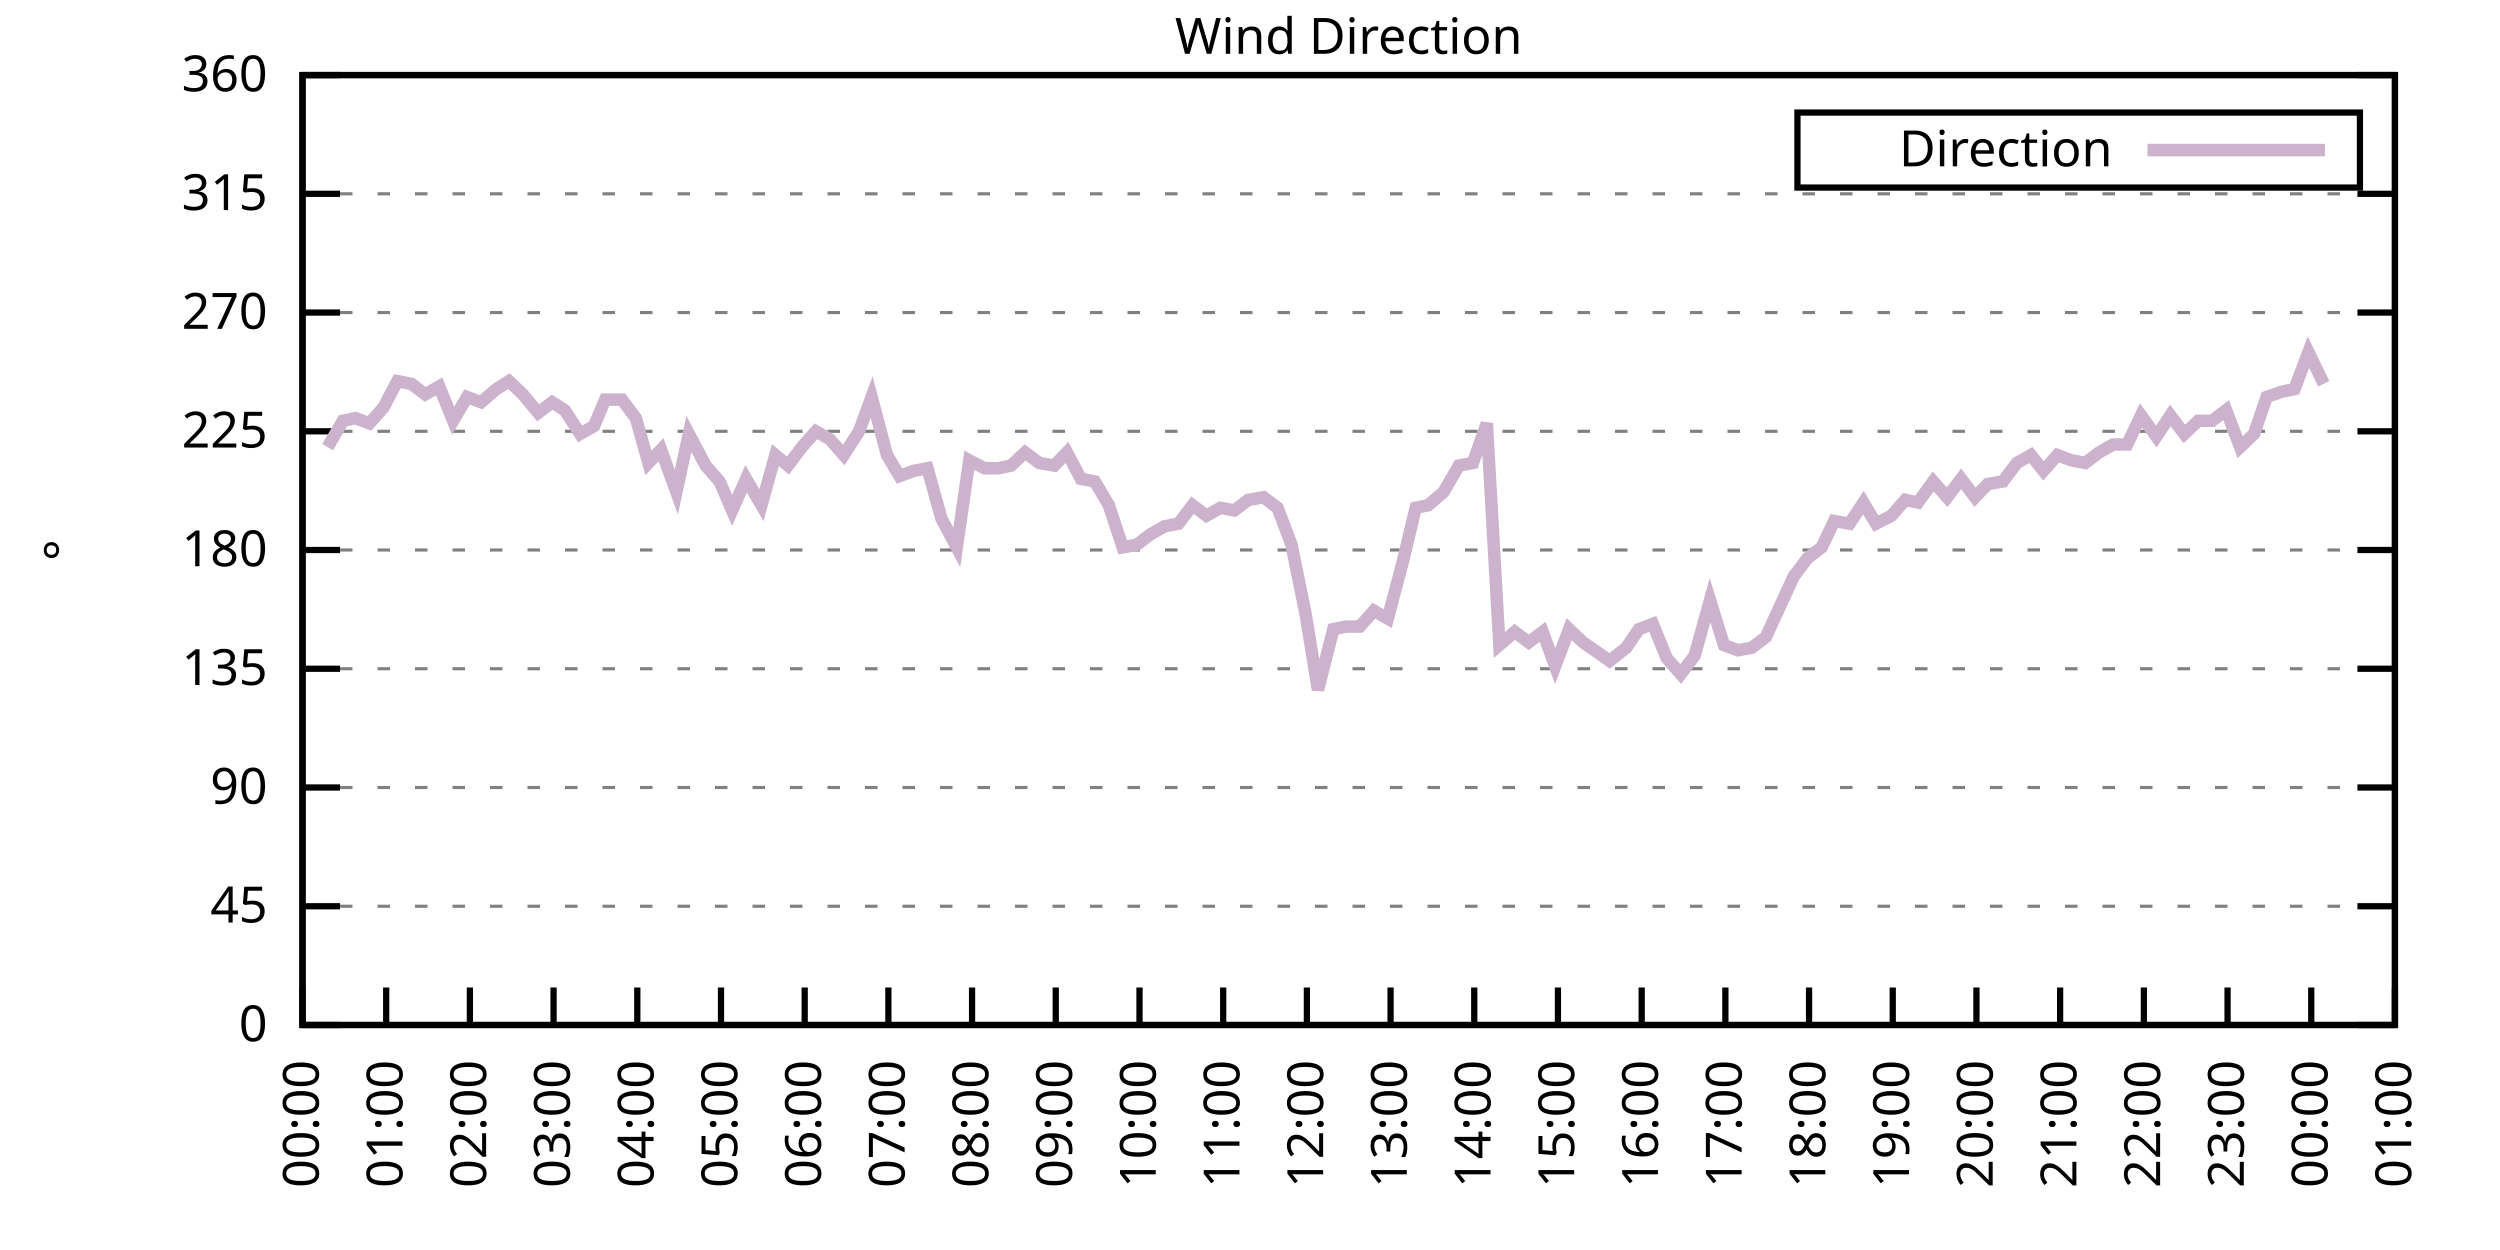
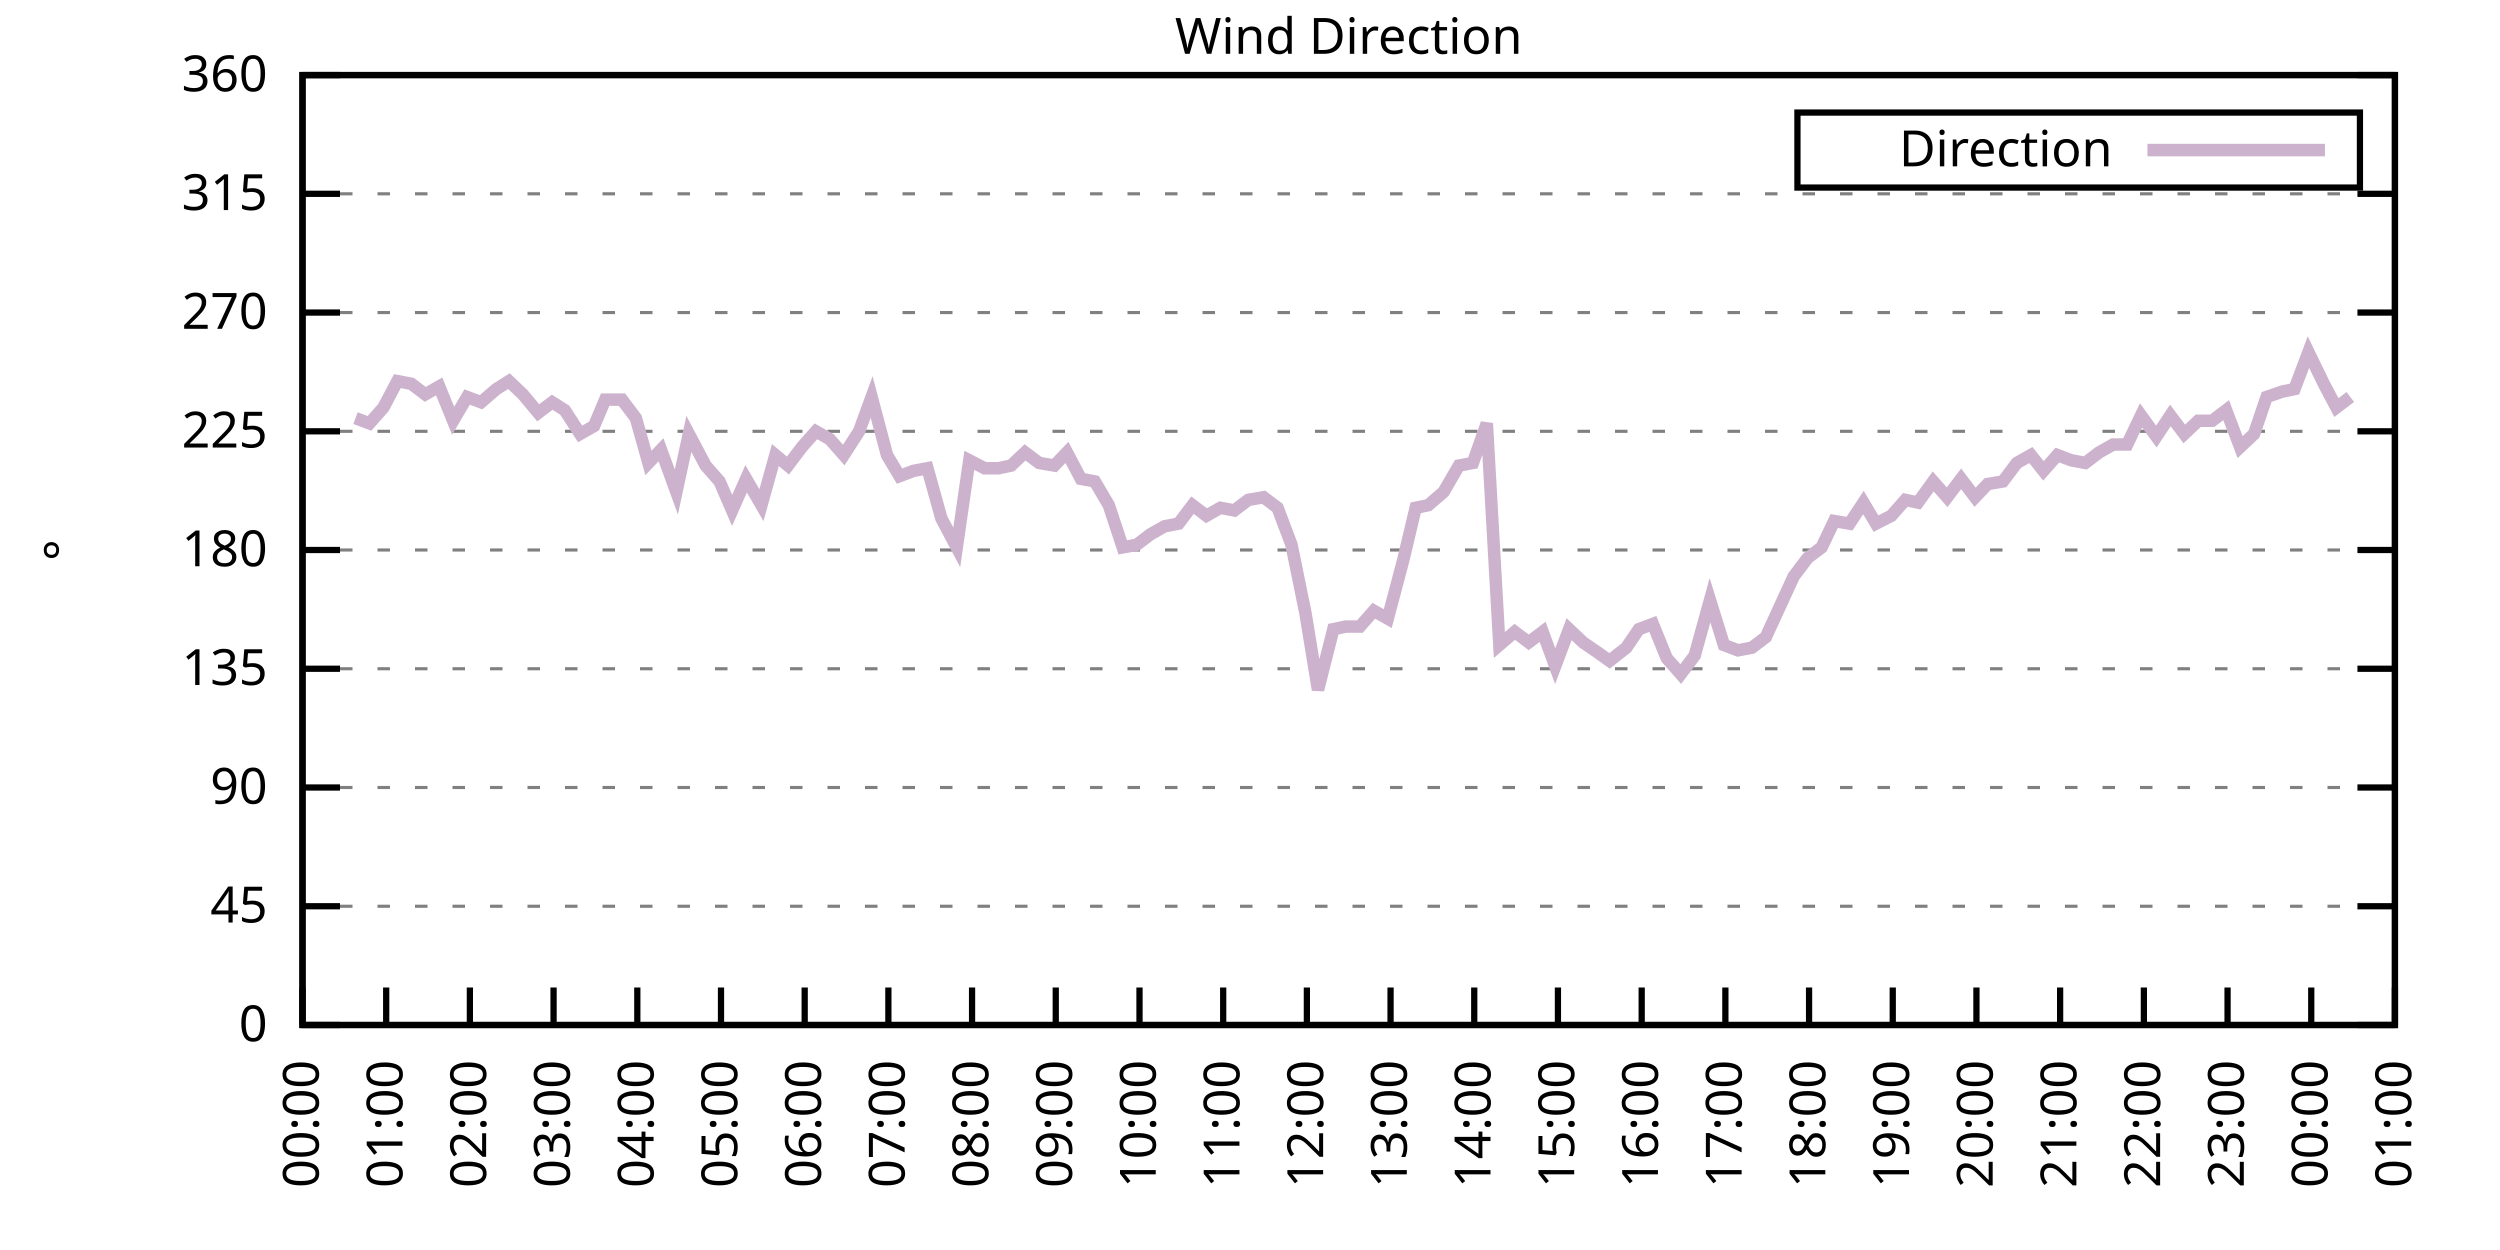
<svg xmlns="http://www.w3.org/2000/svg" xmlns:xlink="http://www.w3.org/1999/xlink" width="400" height="200" viewBox="0 0 400 200">
  <g id="gnuplot_canvas">
    <rect x="0" y="0" width="400" height="200" fill="none" />
    <defs>
      <circle id="gpDot" r="0.5" stroke-width="0.5" stroke="currentColor" />
      <path id="gpPt0" stroke-width="0.333" stroke="currentColor" d="M-1,0 h2 M0,-1 v2" />
      <path id="gpPt1" stroke-width="0.333" stroke="currentColor" d="M-1,-1 L1,1 M1,-1 L-1,1" />
      <path id="gpPt2" stroke-width="0.333" stroke="currentColor" d="M-1,0 L1,0 M0,-1 L0,1 M-1,-1 L1,1 M-1,1 L1,-1" />
      <rect id="gpPt3" stroke-width="0.333" stroke="currentColor" x="-1" y="-1" width="2" height="2" />
      <rect id="gpPt4" stroke-width="0.333" stroke="currentColor" fill="currentColor" x="-1" y="-1" width="2" height="2" />
      <circle id="gpPt5" stroke-width="0.333" stroke="currentColor" cx="0" cy="0" r="1" />
      <use xlink:href="#gpPt5" id="gpPt6" fill="currentColor" stroke="none" />
      <path id="gpPt7" stroke-width="0.333" stroke="currentColor" d="M0,-1.33 L-1.33,0.67 L1.33,0.67 z" />
      <use xlink:href="#gpPt7" id="gpPt8" fill="currentColor" stroke="none" />
      <use xlink:href="#gpPt7" id="gpPt9" stroke="currentColor" transform="rotate(180)" />
      <use xlink:href="#gpPt9" id="gpPt10" fill="currentColor" stroke="none" />
      <use xlink:href="#gpPt3" id="gpPt11" stroke="currentColor" transform="rotate(45)" />
      <use xlink:href="#gpPt11" id="gpPt12" fill="currentColor" stroke="none" />
      <path id="gpPt13" stroke-width="0.333" stroke="currentColor" d="M0,1.330 L1.265,0.411 L0.782,-1.067 L-0.782,-1.076 L-1.265,0.411 z" />
      <use xlink:href="#gpPt13" id="gpPt14" fill="currentColor" stroke="none" />
      <filter id="textbox" filterUnits="objectBoundingBox" x="0" y="0" height="1" width="1">
        <feFlood flood-color="white" flood-opacity="1" result="bgnd" />
        <feComposite in="SourceGraphic" in2="bgnd" operator="atop" />
      </filter>
      <filter id="greybox" filterUnits="objectBoundingBox" x="0" y="0" height="1" width="1">
        <feFlood flood-color="lightgrey" flood-opacity="1" result="grey" />
        <feComposite in="SourceGraphic" in2="grey" operator="atop" />
      </filter>
    </defs>
    <g fill="none" color="white" stroke="currentColor" stroke-width="1.00" stroke-linecap="butt" stroke-linejoin="miter">
</g>
    <g fill="none" color="black" stroke="currentColor" stroke-width="1.00" stroke-linecap="butt" stroke-linejoin="miter">
      <g stroke="none" shape-rendering="crispEdges">
        <polygon fill="rgb(255, 255, 255)" points="48.40,164.00 383.18,164.00 383.18,12.02 48.40,12.02 " />
      </g>
    </g>
    <g fill="none" color="black" stroke="currentColor" stroke-width="1.00" stroke-linecap="butt" stroke-linejoin="miter">
</g>
    <g fill="none" color="black" stroke="black" stroke-width="0.50" stroke-linecap="butt" stroke-linejoin="miter">
</g>
    <g fill="none" color="gray" stroke="currentColor" stroke-width="0.50" stroke-linecap="butt" stroke-linejoin="miter">
      <path stroke="gray" stroke-dasharray="2,4" class="gridline" d="M48.40,164.00 L383.19,164.00  " />
    </g>
    <g fill="none" color="gray" stroke="gray" stroke-width="1.00" stroke-linecap="butt" stroke-linejoin="miter">
</g>
    <g fill="none" color="black" stroke="currentColor" stroke-width="1.00" stroke-linecap="butt" stroke-linejoin="miter">
      <path stroke="black" d="M48.40,164.00 L54.40,164.00 M383.19,164.00 L377.19,164.00  " />
      <g transform="translate(42.80,166.60)" stroke="none" fill="black" font-family="Sans" font-size="8.00" text-anchor="end">
        <text>
          <tspan font-family="Sans"> 0</tspan>
        </text>
      </g>
    </g>
    <g fill="none" color="black" stroke="currentColor" stroke-width="1.00" stroke-linecap="butt" stroke-linejoin="miter">
</g>
    <g fill="none" color="black" stroke="black" stroke-width="0.50" stroke-linecap="butt" stroke-linejoin="miter">
</g>
    <g fill="none" color="gray" stroke="currentColor" stroke-width="0.50" stroke-linecap="butt" stroke-linejoin="miter">
      <path stroke="gray" stroke-dasharray="2,4" class="gridline" d="M48.40,145.00 L383.19,145.00  " />
    </g>
    <g fill="none" color="gray" stroke="gray" stroke-width="1.00" stroke-linecap="butt" stroke-linejoin="miter">
</g>
    <g fill="none" color="black" stroke="currentColor" stroke-width="1.00" stroke-linecap="butt" stroke-linejoin="miter">
      <path stroke="black" d="M48.40,145.00 L54.40,145.00 M383.19,145.00 L377.19,145.00  " />
      <g transform="translate(42.80,147.60)" stroke="none" fill="black" font-family="Sans" font-size="8.00" text-anchor="end">
        <text>
          <tspan font-family="Sans"> 45</tspan>
        </text>
      </g>
    </g>
    <g fill="none" color="black" stroke="currentColor" stroke-width="1.00" stroke-linecap="butt" stroke-linejoin="miter">
</g>
    <g fill="none" color="black" stroke="black" stroke-width="0.50" stroke-linecap="butt" stroke-linejoin="miter">
</g>
    <g fill="none" color="gray" stroke="currentColor" stroke-width="0.50" stroke-linecap="butt" stroke-linejoin="miter">
      <path stroke="gray" stroke-dasharray="2,4" class="gridline" d="M48.40,126.00 L383.19,126.00  " />
    </g>
    <g fill="none" color="gray" stroke="gray" stroke-width="1.00" stroke-linecap="butt" stroke-linejoin="miter">
</g>
    <g fill="none" color="black" stroke="currentColor" stroke-width="1.00" stroke-linecap="butt" stroke-linejoin="miter">
      <path stroke="black" d="M48.40,126.00 L54.40,126.00 M383.19,126.00 L377.19,126.00  " />
      <g transform="translate(42.80,128.60)" stroke="none" fill="black" font-family="Sans" font-size="8.00" text-anchor="end">
        <text>
          <tspan font-family="Sans"> 90</tspan>
        </text>
      </g>
    </g>
    <g fill="none" color="black" stroke="currentColor" stroke-width="1.00" stroke-linecap="butt" stroke-linejoin="miter">
</g>
    <g fill="none" color="black" stroke="black" stroke-width="0.50" stroke-linecap="butt" stroke-linejoin="miter">
</g>
    <g fill="none" color="gray" stroke="currentColor" stroke-width="0.50" stroke-linecap="butt" stroke-linejoin="miter">
      <path stroke="gray" stroke-dasharray="2,4" class="gridline" d="M48.40,107.00 L383.19,107.00  " />
    </g>
    <g fill="none" color="gray" stroke="gray" stroke-width="1.00" stroke-linecap="butt" stroke-linejoin="miter">
</g>
    <g fill="none" color="black" stroke="currentColor" stroke-width="1.00" stroke-linecap="butt" stroke-linejoin="miter">
      <path stroke="black" d="M48.40,107.00 L54.40,107.00 M383.19,107.00 L377.19,107.00  " />
      <g transform="translate(42.80,109.60)" stroke="none" fill="black" font-family="Sans" font-size="8.00" text-anchor="end">
        <text>
          <tspan font-family="Sans"> 135</tspan>
        </text>
      </g>
    </g>
    <g fill="none" color="black" stroke="currentColor" stroke-width="1.00" stroke-linecap="butt" stroke-linejoin="miter">
</g>
    <g fill="none" color="black" stroke="black" stroke-width="0.50" stroke-linecap="butt" stroke-linejoin="miter">
</g>
    <g fill="none" color="gray" stroke="currentColor" stroke-width="0.50" stroke-linecap="butt" stroke-linejoin="miter">
      <path stroke="gray" stroke-dasharray="2,4" class="gridline" d="M48.40,88.00 L383.19,88.00  " />
    </g>
    <g fill="none" color="gray" stroke="gray" stroke-width="1.00" stroke-linecap="butt" stroke-linejoin="miter">
</g>
    <g fill="none" color="black" stroke="currentColor" stroke-width="1.00" stroke-linecap="butt" stroke-linejoin="miter">
      <path stroke="black" d="M48.40,88.00 L54.40,88.00 M383.19,88.00 L377.19,88.00  " />
      <g transform="translate(42.80,90.60)" stroke="none" fill="black" font-family="Sans" font-size="8.00" text-anchor="end">
        <text>
          <tspan font-family="Sans"> 180</tspan>
        </text>
      </g>
    </g>
    <g fill="none" color="black" stroke="currentColor" stroke-width="1.00" stroke-linecap="butt" stroke-linejoin="miter">
</g>
    <g fill="none" color="black" stroke="black" stroke-width="0.50" stroke-linecap="butt" stroke-linejoin="miter">
</g>
    <g fill="none" color="gray" stroke="currentColor" stroke-width="0.50" stroke-linecap="butt" stroke-linejoin="miter">
      <path stroke="gray" stroke-dasharray="2,4" class="gridline" d="M48.40,69.01 L383.19,69.01  " />
    </g>
    <g fill="none" color="gray" stroke="gray" stroke-width="1.00" stroke-linecap="butt" stroke-linejoin="miter">
</g>
    <g fill="none" color="black" stroke="currentColor" stroke-width="1.00" stroke-linecap="butt" stroke-linejoin="miter">
      <path stroke="black" d="M48.40,69.01 L54.40,69.01 M383.19,69.01 L377.19,69.01  " />
      <g transform="translate(42.80,71.61)" stroke="none" fill="black" font-family="Sans" font-size="8.00" text-anchor="end">
        <text>
          <tspan font-family="Sans"> 225</tspan>
        </text>
      </g>
    </g>
    <g fill="none" color="black" stroke="currentColor" stroke-width="1.00" stroke-linecap="butt" stroke-linejoin="miter">
</g>
    <g fill="none" color="black" stroke="black" stroke-width="0.50" stroke-linecap="butt" stroke-linejoin="miter">
</g>
    <g fill="none" color="gray" stroke="currentColor" stroke-width="0.50" stroke-linecap="butt" stroke-linejoin="miter">
      <path stroke="gray" stroke-dasharray="2,4" class="gridline" d="M48.40,50.01 L383.19,50.01  " />
    </g>
    <g fill="none" color="gray" stroke="gray" stroke-width="1.00" stroke-linecap="butt" stroke-linejoin="miter">
</g>
    <g fill="none" color="black" stroke="currentColor" stroke-width="1.00" stroke-linecap="butt" stroke-linejoin="miter">
      <path stroke="black" d="M48.40,50.01 L54.40,50.01 M383.19,50.01 L377.19,50.01  " />
      <g transform="translate(42.80,52.61)" stroke="none" fill="black" font-family="Sans" font-size="8.00" text-anchor="end">
        <text>
          <tspan font-family="Sans"> 270</tspan>
        </text>
      </g>
    </g>
    <g fill="none" color="black" stroke="currentColor" stroke-width="1.00" stroke-linecap="butt" stroke-linejoin="miter">
</g>
    <g fill="none" color="black" stroke="black" stroke-width="0.50" stroke-linecap="butt" stroke-linejoin="miter">
</g>
    <g fill="none" color="gray" stroke="currentColor" stroke-width="0.50" stroke-linecap="butt" stroke-linejoin="miter">
      <path stroke="gray" stroke-dasharray="2,4" class="gridline" d="M48.40,31.01 L383.19,31.01  " />
    </g>
    <g fill="none" color="gray" stroke="gray" stroke-width="1.00" stroke-linecap="butt" stroke-linejoin="miter">
</g>
    <g fill="none" color="black" stroke="currentColor" stroke-width="1.00" stroke-linecap="butt" stroke-linejoin="miter">
      <path stroke="black" d="M48.40,31.01 L54.40,31.01 M383.19,31.01 L377.19,31.01  " />
      <g transform="translate(42.80,33.61)" stroke="none" fill="black" font-family="Sans" font-size="8.00" text-anchor="end">
        <text>
          <tspan font-family="Sans"> 315</tspan>
        </text>
      </g>
    </g>
    <g fill="none" color="black" stroke="currentColor" stroke-width="1.00" stroke-linecap="butt" stroke-linejoin="miter">
</g>
    <g fill="none" color="black" stroke="black" stroke-width="0.50" stroke-linecap="butt" stroke-linejoin="miter">
</g>
    <g fill="none" color="gray" stroke="currentColor" stroke-width="0.50" stroke-linecap="butt" stroke-linejoin="miter">
      <path stroke="gray" stroke-dasharray="2,4" class="gridline" d="M48.40,12.01 L383.19,12.01  " />
    </g>
    <g fill="none" color="gray" stroke="gray" stroke-width="1.00" stroke-linecap="butt" stroke-linejoin="miter">
</g>
    <g fill="none" color="black" stroke="currentColor" stroke-width="1.00" stroke-linecap="butt" stroke-linejoin="miter">
      <path stroke="black" d="M48.40,12.01 L54.40,12.01 M383.19,12.01 L377.19,12.01  " />
      <g transform="translate(42.80,14.61)" stroke="none" fill="black" font-family="Sans" font-size="8.00" text-anchor="end">
        <text>
          <tspan font-family="Sans"> 360</tspan>
        </text>
      </g>
    </g>
    <g fill="none" color="black" stroke="currentColor" stroke-width="1.00" stroke-linecap="butt" stroke-linejoin="miter">
      <path stroke="black" d="M48.40,164.00 L48.40,158.00  " />
      <g transform="translate(51.00,169.60) rotate(270.00)" stroke="none" fill="black" font-family="Sans" font-size="8.00" text-anchor="end">
        <text>
          <tspan font-family="Sans">00:00</tspan>
        </text>
      </g>
    </g>
    <g fill="none" color="black" stroke="currentColor" stroke-width="1.00" stroke-linecap="butt" stroke-linejoin="miter">
      <path stroke="black" d="M61.79,164.00 L61.79,158.00  " />
      <g transform="translate(64.39,169.60) rotate(270.00)" stroke="none" fill="black" font-family="Sans" font-size="8.00" text-anchor="end">
        <text>
          <tspan font-family="Sans">01:00</tspan>
        </text>
      </g>
    </g>
    <g fill="none" color="black" stroke="currentColor" stroke-width="1.00" stroke-linecap="butt" stroke-linejoin="miter">
      <path stroke="black" d="M75.18,164.00 L75.18,158.00  " />
      <g transform="translate(77.78,169.60) rotate(270.00)" stroke="none" fill="black" font-family="Sans" font-size="8.00" text-anchor="end">
        <text>
          <tspan font-family="Sans">02:00</tspan>
        </text>
      </g>
    </g>
    <g fill="none" color="black" stroke="currentColor" stroke-width="1.00" stroke-linecap="butt" stroke-linejoin="miter">
      <path stroke="black" d="M88.57,164.00 L88.57,158.00  " />
      <g transform="translate(91.17,169.60) rotate(270.00)" stroke="none" fill="black" font-family="Sans" font-size="8.00" text-anchor="end">
        <text>
          <tspan font-family="Sans">03:00</tspan>
        </text>
      </g>
    </g>
    <g fill="none" color="black" stroke="currentColor" stroke-width="1.00" stroke-linecap="butt" stroke-linejoin="miter">
      <path stroke="black" d="M101.97,164.00 L101.97,158.00  " />
      <g transform="translate(104.57,169.60) rotate(270.00)" stroke="none" fill="black" font-family="Sans" font-size="8.00" text-anchor="end">
        <text>
          <tspan font-family="Sans">04:00</tspan>
        </text>
      </g>
    </g>
    <g fill="none" color="black" stroke="currentColor" stroke-width="1.00" stroke-linecap="butt" stroke-linejoin="miter">
      <path stroke="black" d="M115.36,164.00 L115.36,158.00  " />
      <g transform="translate(117.96,169.60) rotate(270.00)" stroke="none" fill="black" font-family="Sans" font-size="8.00" text-anchor="end">
        <text>
          <tspan font-family="Sans">05:00</tspan>
        </text>
      </g>
    </g>
    <g fill="none" color="black" stroke="currentColor" stroke-width="1.00" stroke-linecap="butt" stroke-linejoin="miter">
      <path stroke="black" d="M128.75,164.00 L128.75,158.00  " />
      <g transform="translate(131.35,169.60) rotate(270.00)" stroke="none" fill="black" font-family="Sans" font-size="8.00" text-anchor="end">
        <text>
          <tspan font-family="Sans">06:00</tspan>
        </text>
      </g>
    </g>
    <g fill="none" color="black" stroke="currentColor" stroke-width="1.00" stroke-linecap="butt" stroke-linejoin="miter">
      <path stroke="black" d="M142.14,164.00 L142.14,158.00  " />
      <g transform="translate(144.74,169.60) rotate(270.00)" stroke="none" fill="black" font-family="Sans" font-size="8.00" text-anchor="end">
        <text>
          <tspan font-family="Sans">07:00</tspan>
        </text>
      </g>
    </g>
    <g fill="none" color="black" stroke="currentColor" stroke-width="1.00" stroke-linecap="butt" stroke-linejoin="miter">
      <path stroke="black" d="M155.53,164.00 L155.53,158.00  " />
      <g transform="translate(158.13,169.60) rotate(270.00)" stroke="none" fill="black" font-family="Sans" font-size="8.00" text-anchor="end">
        <text>
          <tspan font-family="Sans">08:00</tspan>
        </text>
      </g>
    </g>
    <g fill="none" color="black" stroke="currentColor" stroke-width="1.00" stroke-linecap="butt" stroke-linejoin="miter">
      <path stroke="black" d="M168.92,164.00 L168.92,158.00  " />
      <g transform="translate(171.52,169.60) rotate(270.00)" stroke="none" fill="black" font-family="Sans" font-size="8.00" text-anchor="end">
        <text>
          <tspan font-family="Sans">09:00</tspan>
        </text>
      </g>
    </g>
    <g fill="none" color="black" stroke="currentColor" stroke-width="1.00" stroke-linecap="butt" stroke-linejoin="miter">
      <path stroke="black" d="M182.32,164.00 L182.32,158.00  " />
      <g transform="translate(184.92,169.60) rotate(270.00)" stroke="none" fill="black" font-family="Sans" font-size="8.00" text-anchor="end">
        <text>
          <tspan font-family="Sans">10:00</tspan>
        </text>
      </g>
    </g>
    <g fill="none" color="black" stroke="currentColor" stroke-width="1.00" stroke-linecap="butt" stroke-linejoin="miter">
      <path stroke="black" d="M195.71,164.00 L195.71,158.00  " />
      <g transform="translate(198.31,169.60) rotate(270.00)" stroke="none" fill="black" font-family="Sans" font-size="8.00" text-anchor="end">
        <text>
          <tspan font-family="Sans">11:00</tspan>
        </text>
      </g>
    </g>
    <g fill="none" color="black" stroke="currentColor" stroke-width="1.00" stroke-linecap="butt" stroke-linejoin="miter">
      <path stroke="black" d="M209.10,164.00 L209.10,158.00  " />
      <g transform="translate(211.70,169.60) rotate(270.00)" stroke="none" fill="black" font-family="Sans" font-size="8.00" text-anchor="end">
        <text>
          <tspan font-family="Sans">12:00</tspan>
        </text>
      </g>
    </g>
    <g fill="none" color="black" stroke="currentColor" stroke-width="1.00" stroke-linecap="butt" stroke-linejoin="miter">
      <path stroke="black" d="M222.49,164.00 L222.49,158.00  " />
      <g transform="translate(225.09,169.60) rotate(270.00)" stroke="none" fill="black" font-family="Sans" font-size="8.00" text-anchor="end">
        <text>
          <tspan font-family="Sans">13:00</tspan>
        </text>
      </g>
    </g>
    <g fill="none" color="black" stroke="currentColor" stroke-width="1.00" stroke-linecap="butt" stroke-linejoin="miter">
      <path stroke="black" d="M235.88,164.00 L235.88,158.00  " />
      <g transform="translate(238.48,169.60) rotate(270.00)" stroke="none" fill="black" font-family="Sans" font-size="8.00" text-anchor="end">
        <text>
          <tspan font-family="Sans">14:00</tspan>
        </text>
      </g>
    </g>
    <g fill="none" color="black" stroke="currentColor" stroke-width="1.00" stroke-linecap="butt" stroke-linejoin="miter">
      <path stroke="black" d="M249.27,164.00 L249.27,158.00  " />
      <g transform="translate(251.87,169.60) rotate(270.00)" stroke="none" fill="black" font-family="Sans" font-size="8.00" text-anchor="end">
        <text>
          <tspan font-family="Sans">15:00</tspan>
        </text>
      </g>
    </g>
    <g fill="none" color="black" stroke="currentColor" stroke-width="1.00" stroke-linecap="butt" stroke-linejoin="miter">
      <path stroke="black" d="M262.67,164.00 L262.67,158.00  " />
      <g transform="translate(265.27,169.60) rotate(270.00)" stroke="none" fill="black" font-family="Sans" font-size="8.00" text-anchor="end">
        <text>
          <tspan font-family="Sans">16:00</tspan>
        </text>
      </g>
    </g>
    <g fill="none" color="black" stroke="currentColor" stroke-width="1.00" stroke-linecap="butt" stroke-linejoin="miter">
      <path stroke="black" d="M276.06,164.00 L276.06,158.00  " />
      <g transform="translate(278.66,169.60) rotate(270.00)" stroke="none" fill="black" font-family="Sans" font-size="8.00" text-anchor="end">
        <text>
          <tspan font-family="Sans">17:00</tspan>
        </text>
      </g>
    </g>
    <g fill="none" color="black" stroke="currentColor" stroke-width="1.00" stroke-linecap="butt" stroke-linejoin="miter">
      <path stroke="black" d="M289.45,164.00 L289.45,158.00  " />
      <g transform="translate(292.05,169.60) rotate(270.00)" stroke="none" fill="black" font-family="Sans" font-size="8.00" text-anchor="end">
        <text>
          <tspan font-family="Sans">18:00</tspan>
        </text>
      </g>
    </g>
    <g fill="none" color="black" stroke="currentColor" stroke-width="1.00" stroke-linecap="butt" stroke-linejoin="miter">
      <path stroke="black" d="M302.84,164.00 L302.84,158.00  " />
      <g transform="translate(305.44,169.60) rotate(270.00)" stroke="none" fill="black" font-family="Sans" font-size="8.00" text-anchor="end">
        <text>
          <tspan font-family="Sans">19:00</tspan>
        </text>
      </g>
    </g>
    <g fill="none" color="black" stroke="currentColor" stroke-width="1.00" stroke-linecap="butt" stroke-linejoin="miter">
      <path stroke="black" d="M316.23,164.00 L316.23,158.00  " />
      <g transform="translate(318.83,169.60) rotate(270.00)" stroke="none" fill="black" font-family="Sans" font-size="8.00" text-anchor="end">
        <text>
          <tspan font-family="Sans">20:00</tspan>
        </text>
      </g>
    </g>
    <g fill="none" color="black" stroke="currentColor" stroke-width="1.00" stroke-linecap="butt" stroke-linejoin="miter">
      <path stroke="black" d="M329.62,164.00 L329.62,158.00  " />
      <g transform="translate(332.22,169.60) rotate(270.00)" stroke="none" fill="black" font-family="Sans" font-size="8.00" text-anchor="end">
        <text>
          <tspan font-family="Sans">21:00</tspan>
        </text>
      </g>
    </g>
    <g fill="none" color="black" stroke="currentColor" stroke-width="1.00" stroke-linecap="butt" stroke-linejoin="miter">
      <path stroke="black" d="M343.02,164.00 L343.02,158.00  " />
      <g transform="translate(345.62,169.60) rotate(270.00)" stroke="none" fill="black" font-family="Sans" font-size="8.00" text-anchor="end">
        <text>
          <tspan font-family="Sans">22:00</tspan>
        </text>
      </g>
    </g>
    <g fill="none" color="black" stroke="currentColor" stroke-width="1.00" stroke-linecap="butt" stroke-linejoin="miter">
      <path stroke="black" d="M356.41,164.00 L356.41,158.00  " />
      <g transform="translate(359.01,169.60) rotate(270.00)" stroke="none" fill="black" font-family="Sans" font-size="8.00" text-anchor="end">
        <text>
          <tspan font-family="Sans">23:00</tspan>
        </text>
      </g>
    </g>
    <g fill="none" color="black" stroke="currentColor" stroke-width="1.00" stroke-linecap="butt" stroke-linejoin="miter">
      <path stroke="black" d="M369.80,164.00 L369.80,158.00  " />
      <g transform="translate(372.40,169.60) rotate(270.00)" stroke="none" fill="black" font-family="Sans" font-size="8.00" text-anchor="end">
        <text>
          <tspan font-family="Sans">00:00</tspan>
        </text>
      </g>
    </g>
    <g fill="none" color="black" stroke="currentColor" stroke-width="1.00" stroke-linecap="butt" stroke-linejoin="miter">
      <path stroke="black" d="M383.19,164.00 L383.19,158.00  " />
      <g transform="translate(385.79,169.60) rotate(270.00)" stroke="none" fill="black" font-family="Sans" font-size="8.00" text-anchor="end">
        <text>
          <tspan font-family="Sans">01:00</tspan>
        </text>
      </g>
    </g>
    <g fill="none" color="black" stroke="currentColor" stroke-width="1.00" stroke-linecap="butt" stroke-linejoin="miter">
</g>
    <g fill="none" color="black" stroke="currentColor" stroke-width="1.00" stroke-linecap="butt" stroke-linejoin="miter">
      <path stroke="black" d="M48.40,12.01 L48.40,164.00 L383.19,164.00 L383.19,12.01 L48.40,12.01 Z  " />
    </g>
    <g fill="none" color="black" stroke="currentColor" stroke-width="1.00" stroke-linecap="butt" stroke-linejoin="miter">
</g>
    <g fill="none" color="black" stroke="currentColor" stroke-width="1.00" stroke-linecap="butt" stroke-linejoin="miter">
      <path stroke="black" d="M287.59,30.01 L287.59,18.01 L377.59,18.01 L377.59,30.01 L287.59,30.01 Z  " />
    </g>
    <g id="Wind_direction_plot_1">
      <g fill="none" color="white" stroke="black" stroke-width="2.00" stroke-linecap="butt" stroke-linejoin="miter">
</g>
      <g fill="none" color="black" stroke="currentColor" stroke-width="2.00" stroke-linecap="butt" stroke-linejoin="miter">
        <g transform="translate(337.99,26.61)" stroke="none" fill="black" font-family="Sans" font-size="8.00" text-anchor="end">
          <text>
            <tspan font-family="Sans">Direction</tspan>
          </text>
        </g>
      </g>
      <g fill="none" color="black" stroke="currentColor" stroke-width="2.00" stroke-linecap="butt" stroke-linejoin="miter">
-         <path stroke="rgb(204, 178, 204)" d="M343.59,24.01 L371.99,24.01 M52.42,71.54 L54.87,67.32 L56.88,66.90 L59.11,67.74 L61.35,65.21 L63.58,60.98   L65.81,61.41 L68.04,63.10 L70.27,61.83 L72.50,67.32 L74.74,63.52 L76.97,64.36 L79.42,62.25 L81.43,60.98   L83.66,63.10 L86.12,66.05 L88.35,64.36 L90.36,65.63 L92.82,69.43 L95.05,68.16 L96.83,63.94 L99.51,63.94   L101.74,66.90 L103.75,74.07 L105.76,71.96 L108.22,78.72 L110.22,69.43 L112.90,74.49 L115.13,77.03 L117.14,81.67   L119.38,76.61 L121.83,80.83 L124.06,72.81 L126.07,74.49 L128.30,71.54 L130.54,69.01 L132.77,70.27 L135.00,72.81   L137.45,69.01 L139.46,63.52 L141.92,72.81 L143.93,76.18 L146.16,75.34 L148.39,74.92 L150.62,82.94 L153.08,87.58   L155.09,73.65 L157.54,74.92 L159.77,74.92 L161.78,74.49 L164.01,72.38 L166.25,74.07 L168.70,74.49 L170.71,72.38   L172.94,76.61 L175.17,77.03 L177.41,80.83 L179.64,87.58 L181.87,87.16 L184.10,85.47 L186.33,84.21 L188.57,83.78   L190.80,80.83 L193.03,82.52 L195.26,81.25 L197.49,81.67 L199.73,79.98 L202.18,79.56 L204.41,81.25 L206.64,87.16   L208.88,98.14 L210.88,110.38 L213.34,100.67 L215.35,100.25 L217.58,100.25 L219.81,97.72 L222.04,98.98 L224.50,89.69   L226.51,81.25 L228.52,80.83 L230.97,78.72 L233.43,74.49 L235.66,74.07 L237.89,67.74 L239.90,103.20 L242.36,101.09   L244.59,102.78 L246.82,101.09 L248.83,106.58 L251.06,100.67 L253.29,102.78 L255.75,104.47 L257.53,105.74 L260.21,103.63   L262.22,100.67 L264.45,99.83 L266.68,105.31 L268.92,107.85 L271.15,104.89 L273.60,96.03 L275.83,103.20 L278.07,104.05   L280.30,103.63 L282.53,101.94 L286.99,92.23 L289.23,89.27 L291.46,87.58 L293.47,83.36 L295.92,83.78 L298.15,80.41   L300.16,83.78 L302.62,82.52 L304.85,79.98 L306.86,80.41 L309.31,77.03 L311.54,79.56 L313.78,76.61 L316.01,79.56   L318.02,77.45 L320.47,77.03 L322.70,74.07 L324.94,72.81 L326.95,75.34 L329.18,72.81 L331.41,73.65 L333.64,74.07   L335.87,72.38 L338.10,71.12 L340.34,71.12 L342.57,66.47 L345.02,69.85 L347.26,66.47 L349.49,69.43 L351.72,67.32   L353.95,67.32 L356.18,65.63 L358.42,71.54 L360.65,69.43 L362.66,63.52 L365.11,62.67 L367.12,62.25 L369.35,56.34   L371.81,61.41  " />
+         <path stroke="rgb(204, 178, 204)" d="M343.59,24.01 L371.99,24.01 M56.88,66.90 L59.11,67.74 L61.35,65.21 L63.58,60.98 L65.81,61.41 L68.04,63.10   L70.27,61.83 L72.50,67.32 L74.74,63.52 L76.97,64.36 L79.42,62.25 L81.43,60.98 L83.66,63.10 L86.12,66.05   L88.35,64.36 L90.36,65.63 L92.82,69.43 L95.05,68.16 L96.83,63.94 L99.51,63.94 L101.74,66.90 L103.75,74.07   L105.76,71.96 L108.22,78.72 L110.22,69.43 L112.90,74.49 L115.13,77.03 L117.14,81.67 L119.38,76.61 L121.83,80.83   L124.06,72.81 L126.07,74.49 L128.30,71.54 L130.54,69.01 L132.77,70.27 L135.00,72.81 L137.45,69.01 L139.46,63.52   L141.92,72.81 L143.93,76.18 L146.16,75.34 L148.39,74.92 L150.62,82.94 L153.08,87.58 L155.09,73.65 L157.54,74.92   L159.77,74.92 L161.78,74.49 L164.01,72.38 L166.25,74.07 L168.70,74.49 L170.71,72.38 L172.94,76.61 L175.17,77.03   L177.41,80.83 L179.64,87.58 L181.87,87.16 L184.10,85.47 L186.33,84.21 L188.57,83.78 L190.80,80.83 L193.03,82.52   L195.26,81.25 L197.49,81.67 L199.73,79.98 L202.18,79.56 L204.41,81.25 L206.64,87.16 L208.88,98.14 L210.88,110.38   L213.34,100.67 L215.35,100.25 L217.58,100.25 L219.81,97.72 L222.04,98.98 L224.50,89.69 L226.51,81.25 L228.52,80.83   L230.97,78.72 L233.43,74.49 L235.66,74.07 L237.89,67.74 L239.90,103.20 L242.36,101.09 L244.59,102.78 L246.82,101.09   L248.83,106.58 L251.06,100.67 L253.29,102.78 L255.75,104.47 L257.53,105.74 L260.21,103.63 L262.22,100.67 L264.45,99.83   L266.68,105.31 L268.92,107.85 L271.15,104.89 L273.60,96.03 L275.83,103.20 L278.07,104.05 L280.30,103.63 L282.53,101.94   L286.99,92.23 L289.23,89.27 L291.46,87.58 L293.47,83.36 L295.92,83.78 L298.15,80.41 L300.16,83.78 L302.62,82.52   L304.85,79.98 L306.86,80.41 L309.31,77.03 L311.54,79.56 L313.78,76.61 L316.01,79.56 L318.02,77.45 L320.47,77.03   L322.70,74.07 L324.94,72.81 L326.95,75.34 L329.18,72.81 L331.41,73.65 L333.64,74.07 L335.87,72.38 L338.10,71.12   L340.34,71.12 L342.57,66.47 L345.02,69.85 L347.26,66.47 L349.49,69.43 L351.72,67.32 L353.95,67.32 L356.18,65.63   L358.42,71.54 L360.65,69.43 L362.66,63.52 L365.11,62.67 L367.12,62.25 L369.35,56.34 L371.81,61.41 L373.82,65.21   L376.05,63.52  " />
      </g>
    </g>
    <g fill="none" color="black" stroke="currentColor" stroke-width="2.00" stroke-linecap="butt" stroke-linejoin="miter">
</g>
    <g fill="none" color="black" stroke="black" stroke-width="1.00" stroke-linecap="butt" stroke-linejoin="miter">
</g>
    <g fill="none" color="black" stroke="currentColor" stroke-width="1.00" stroke-linecap="butt" stroke-linejoin="miter">
      <path stroke="black" d="M48.40,12.01 L48.40,164.00 L383.19,164.00 L383.19,12.01 L48.40,12.01 Z  " />
      <g transform="translate(12.80,88.01) rotate(270.00)" stroke="none" fill="black" font-family="Sans" font-size="8.00" text-anchor="middle">
        <text>
          <tspan font-family="Sans">°</tspan>
        </text>
      </g>
    </g>
    <g fill="none" color="black" stroke="currentColor" stroke-width="1.00" stroke-linecap="butt" stroke-linejoin="miter">
</g>
    <g fill="none" color="black" stroke="currentColor" stroke-width="1.00" stroke-linecap="butt" stroke-linejoin="miter">
      <g transform="translate(215.79,8.61)" stroke="none" fill="black" font-family="Sans" font-size="8.00" text-anchor="middle">
        <text>
          <tspan font-family="Sans">Wind Direction</tspan>
        </text>
      </g>
    </g>
    <g fill="none" color="black" stroke="currentColor" stroke-width="1.00" stroke-linecap="butt" stroke-linejoin="miter">
</g>
  </g>
</svg>
